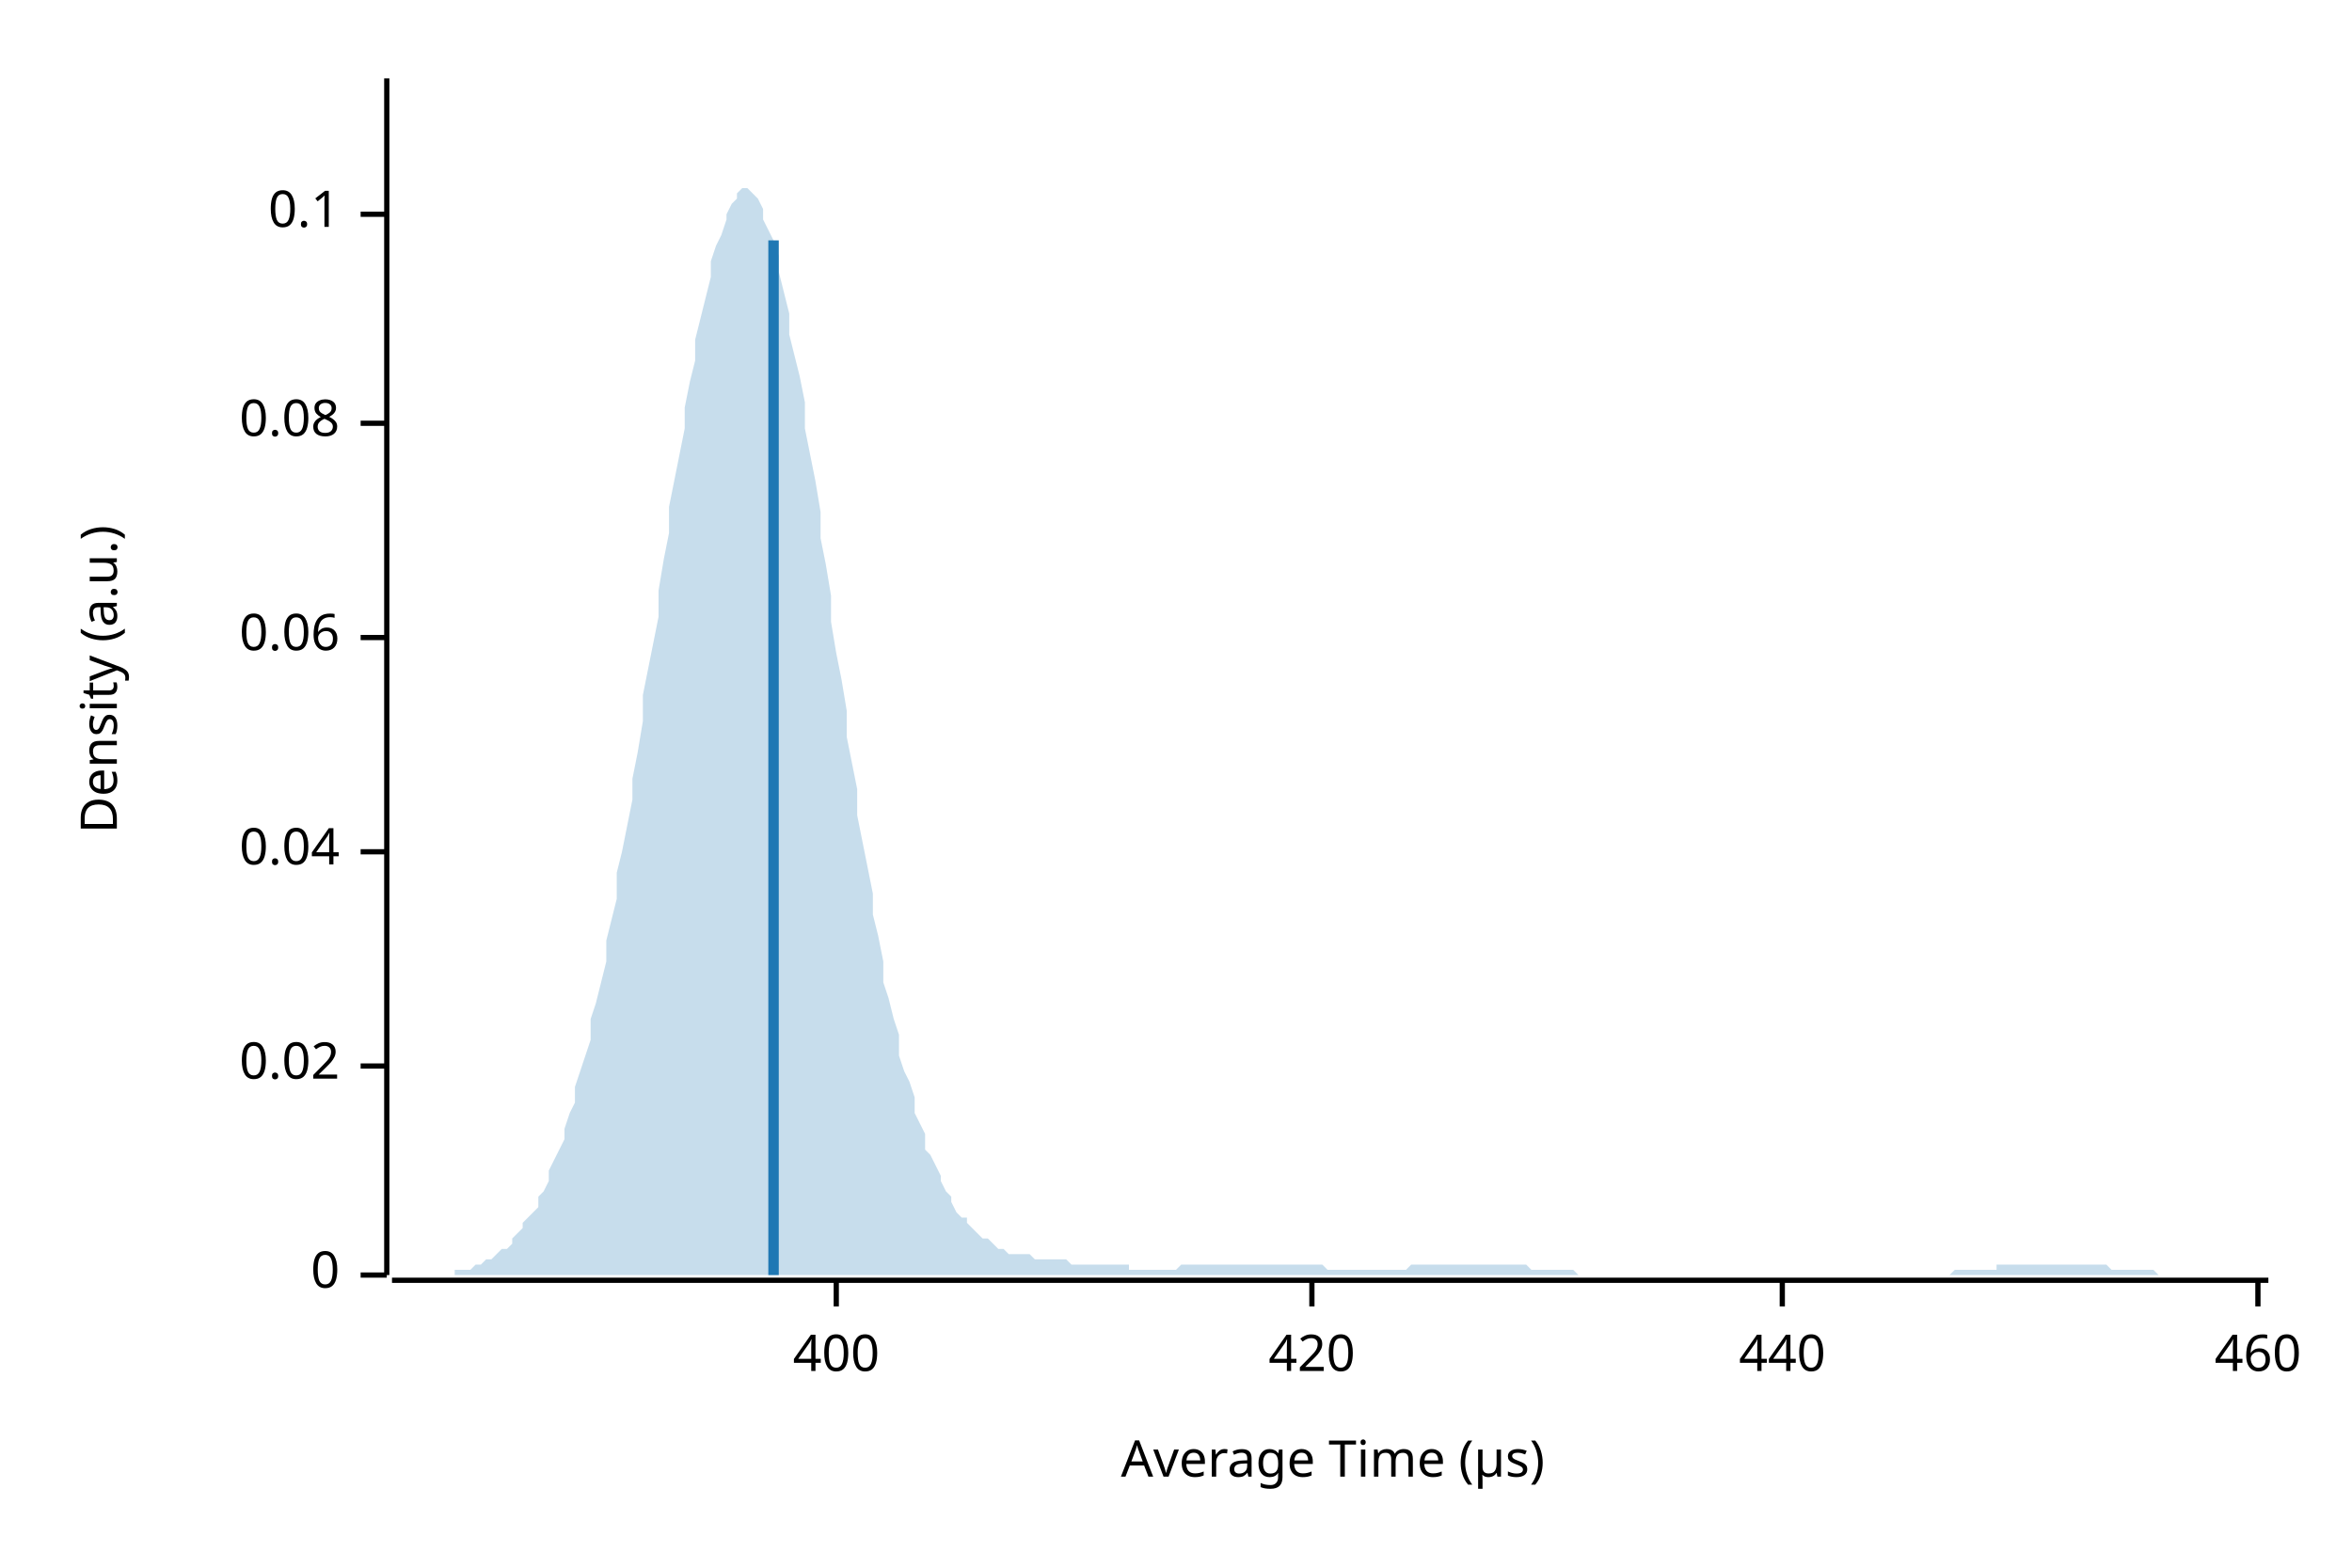
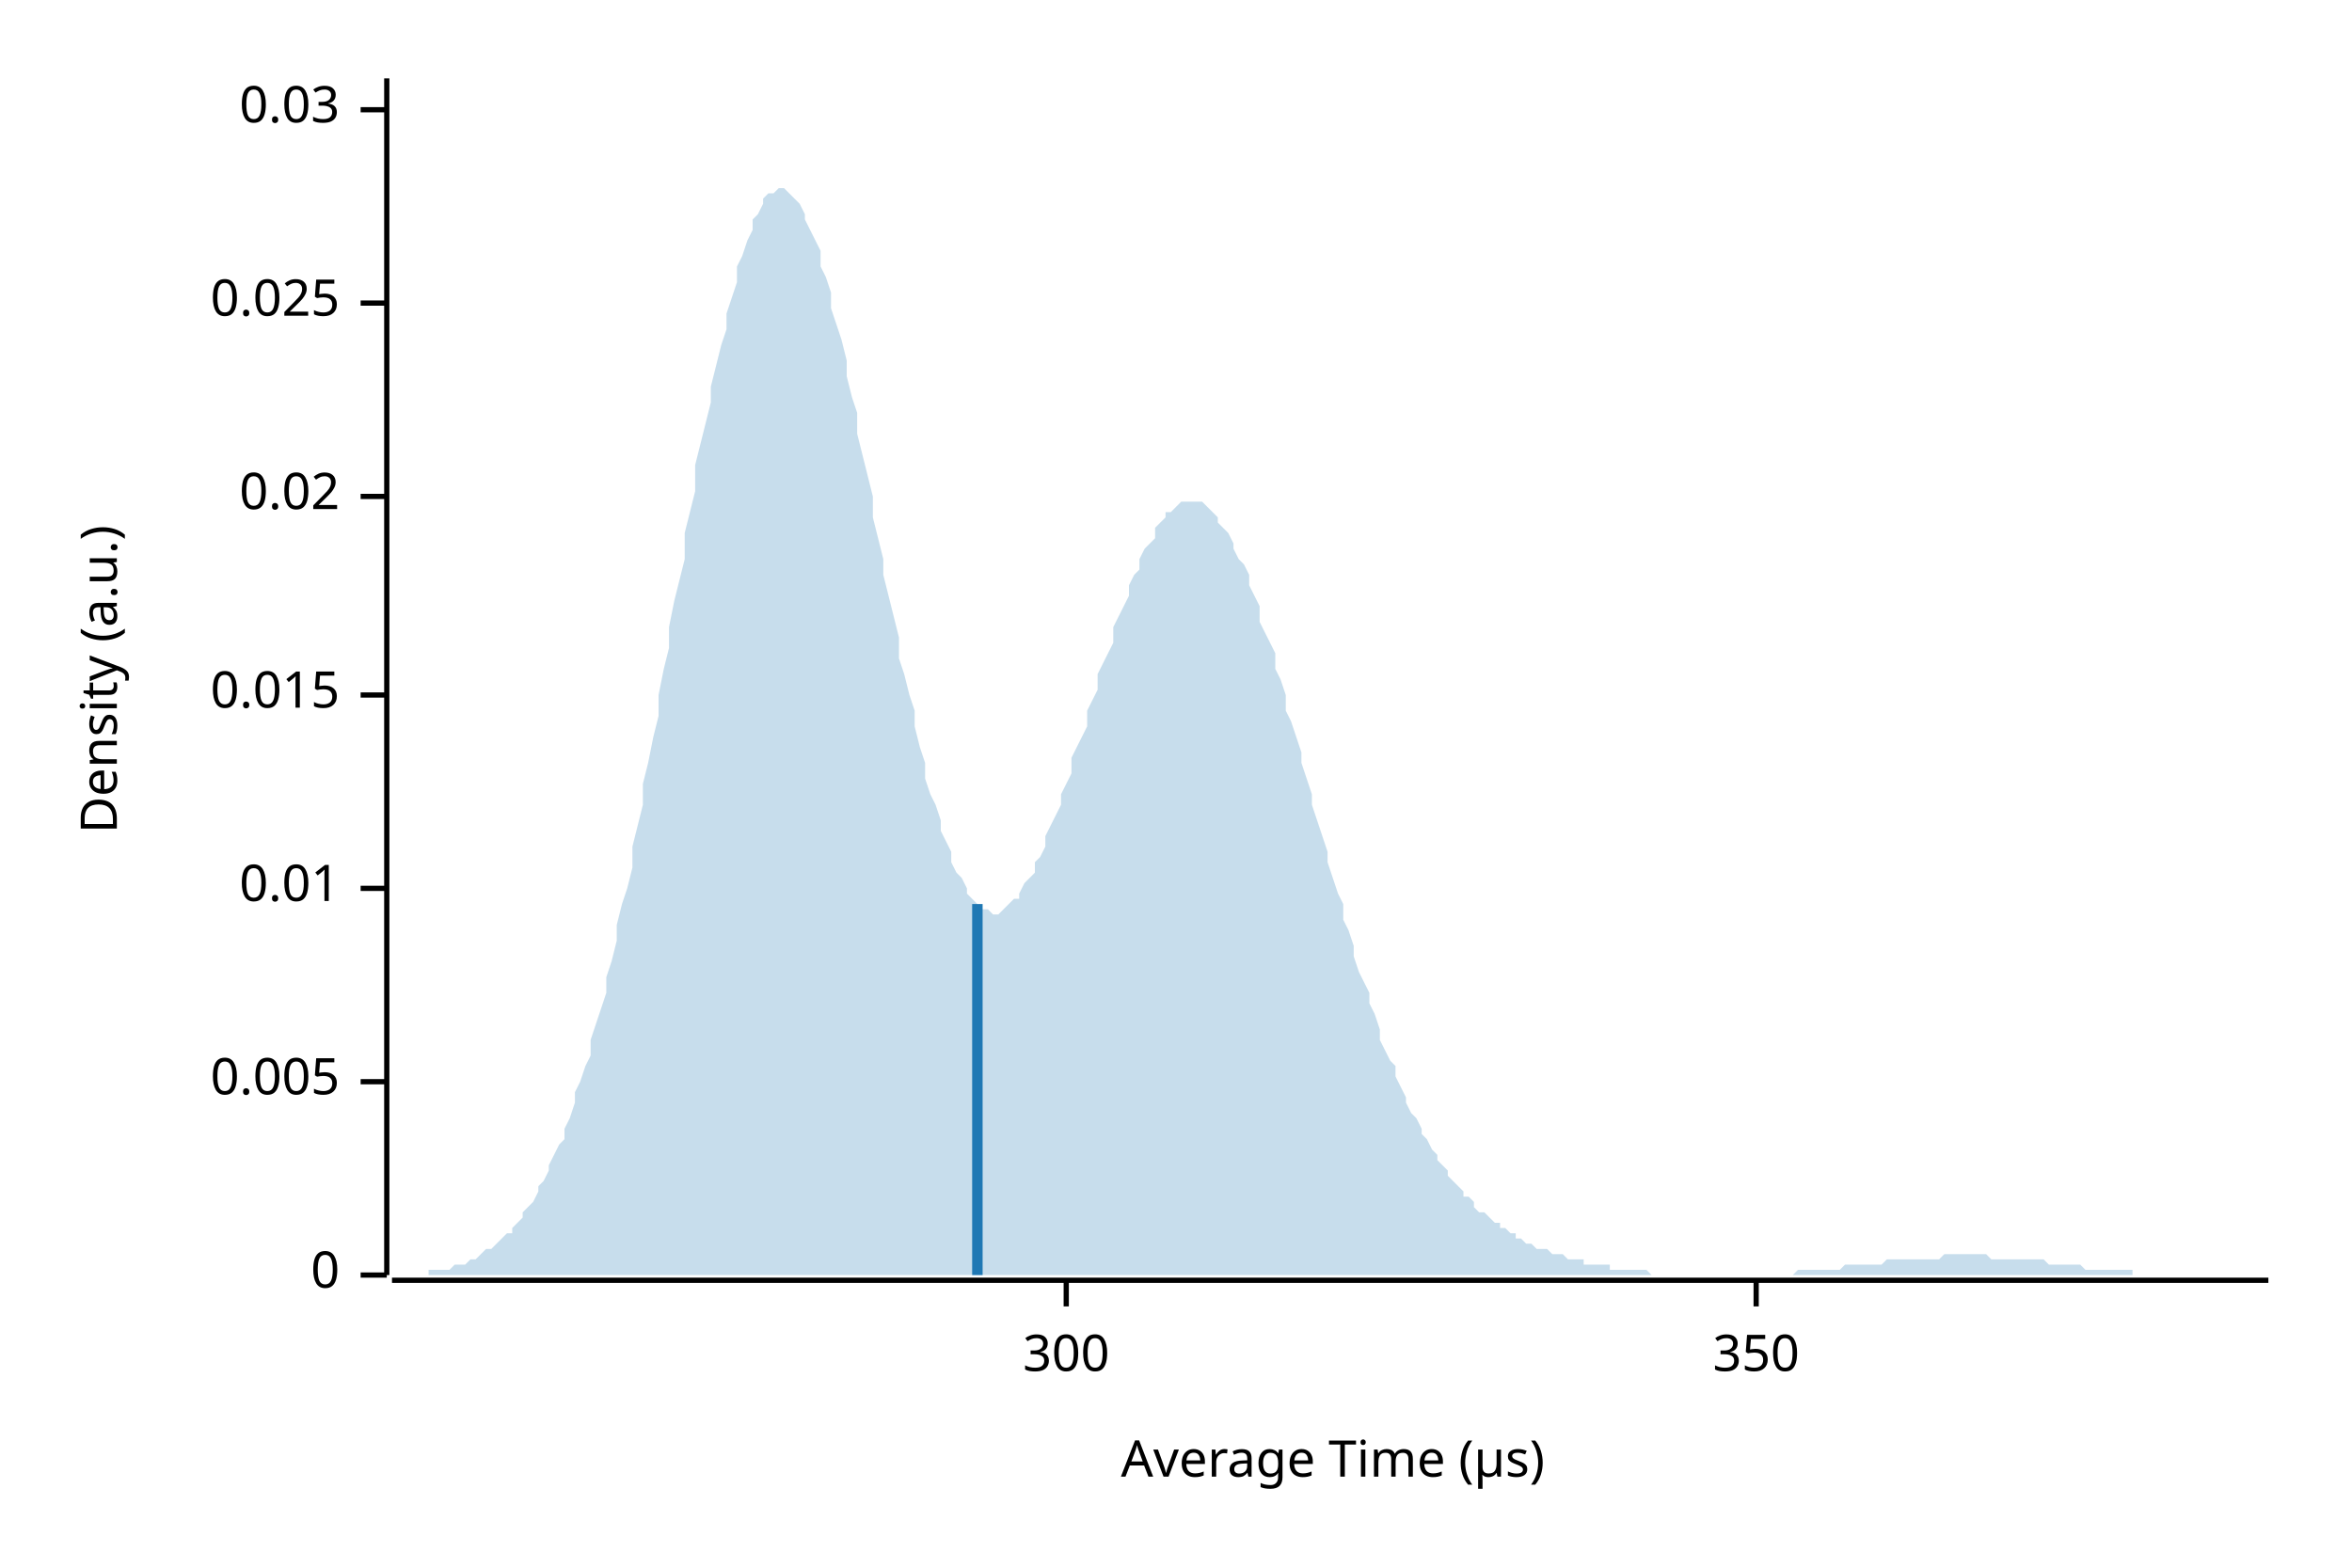
<svg xmlns="http://www.w3.org/2000/svg" width="450" height="300" viewBox="0 0 450 300">
  <text x="15" y="130" dy="0.76em" text-anchor="middle" font-family="sans-serif" font-size="9.677" opacity="1" fill="#000000" transform="rotate(270, 15, 130)">
Density (a.u.)
</text>
  <text x="255" y="285" dy="-0.5ex" text-anchor="middle" font-family="sans-serif" font-size="9.677" opacity="1" fill="#000000">
Average Time (µs)
</text>
  <polyline fill="none" opacity="1" stroke="#000000" stroke-width="1" points="74,15 74,244 " />
  <text x="65" y="244" dy="0.5ex" text-anchor="end" font-family="sans-serif" font-size="9.677" opacity="1" fill="#000000">
0
</text>
  <polyline fill="none" opacity="1" stroke="#000000" stroke-width="1" points="69,244 74,244 " />
-   <text x="65" y="204" dy="0.5ex" text-anchor="end" font-family="sans-serif" font-size="9.677" opacity="1" fill="#000000">
+   <text x="65" y="207" dy="0.5ex" text-anchor="end" font-family="sans-serif" font-size="9.677" opacity="1" fill="#000000">
+ 0.005
+ </text>
+   <polyline fill="none" opacity="1" stroke="#000000" stroke-width="1" points="69,207 74,207 " />
+   <text x="65" y="170" dy="0.5ex" text-anchor="end" font-family="sans-serif" font-size="9.677" opacity="1" fill="#000000">
+ 0.01
+ </text>
+   <polyline fill="none" opacity="1" stroke="#000000" stroke-width="1" points="69,170 74,170 " />
+   <text x="65" y="133" dy="0.5ex" text-anchor="end" font-family="sans-serif" font-size="9.677" opacity="1" fill="#000000">
+ 0.015
+ </text>
+   <polyline fill="none" opacity="1" stroke="#000000" stroke-width="1" points="69,133 74,133 " />
+   <text x="65" y="95" dy="0.5ex" text-anchor="end" font-family="sans-serif" font-size="9.677" opacity="1" fill="#000000">
0.02
</text>
-   <polyline fill="none" opacity="1" stroke="#000000" stroke-width="1" points="69,204 74,204 " />
-   <text x="65" y="163" dy="0.5ex" text-anchor="end" font-family="sans-serif" font-size="9.677" opacity="1" fill="#000000">
- 0.04
+   <polyline fill="none" opacity="1" stroke="#000000" stroke-width="1" points="69,95 74,95 " />
+   <text x="65" y="58" dy="0.5ex" text-anchor="end" font-family="sans-serif" font-size="9.677" opacity="1" fill="#000000">
+ 0.025
</text>
-   <polyline fill="none" opacity="1" stroke="#000000" stroke-width="1" points="69,163 74,163 " />
-   <text x="65" y="122" dy="0.5ex" text-anchor="end" font-family="sans-serif" font-size="9.677" opacity="1" fill="#000000">
- 0.06
+   <polyline fill="none" opacity="1" stroke="#000000" stroke-width="1" points="69,58 74,58 " />
+   <text x="65" y="21" dy="0.5ex" text-anchor="end" font-family="sans-serif" font-size="9.677" opacity="1" fill="#000000">
+ 0.03
</text>
-   <polyline fill="none" opacity="1" stroke="#000000" stroke-width="1" points="69,122 74,122 " />
-   <text x="65" y="81" dy="0.5ex" text-anchor="end" font-family="sans-serif" font-size="9.677" opacity="1" fill="#000000">
- 0.08
+   <polyline fill="none" opacity="1" stroke="#000000" stroke-width="1" points="69,21 74,21 " />
+   <polyline fill="none" opacity="1" stroke="#000000" stroke-width="1" points="75,245 434,245 " />
+   <text x="204" y="255" dy="0.76em" text-anchor="middle" font-family="sans-serif" font-size="9.677" opacity="1" fill="#000000">
+ 300
</text>
-   <polyline fill="none" opacity="1" stroke="#000000" stroke-width="1" points="69,81 74,81 " />
-   <text x="65" y="41" dy="0.5ex" text-anchor="end" font-family="sans-serif" font-size="9.677" opacity="1" fill="#000000">
- 0.1
+   <polyline fill="none" opacity="1" stroke="#000000" stroke-width="1" points="204,245 204,250 " />
+   <text x="336" y="255" dy="0.76em" text-anchor="middle" font-family="sans-serif" font-size="9.677" opacity="1" fill="#000000">
+ 350
</text>
-   <polyline fill="none" opacity="1" stroke="#000000" stroke-width="1" points="69,41 74,41 " />
-   <polyline fill="none" opacity="1" stroke="#000000" stroke-width="1" points="75,245 434,245 " />
-   <text x="160" y="255" dy="0.76em" text-anchor="middle" font-family="sans-serif" font-size="9.677" opacity="1" fill="#000000">
- 400
- </text>
-   <polyline fill="none" opacity="1" stroke="#000000" stroke-width="1" points="160,245 160,250 " />
-   <text x="251" y="255" dy="0.76em" text-anchor="middle" font-family="sans-serif" font-size="9.677" opacity="1" fill="#000000">
- 420
- </text>
-   <polyline fill="none" opacity="1" stroke="#000000" stroke-width="1" points="251,245 251,250 " />
-   <text x="341" y="255" dy="0.76em" text-anchor="middle" font-family="sans-serif" font-size="9.677" opacity="1" fill="#000000">
- 440
- </text>
-   <polyline fill="none" opacity="1" stroke="#000000" stroke-width="1" points="341,245 341,250 " />
-   <text x="432" y="255" dy="0.76em" text-anchor="middle" font-family="sans-serif" font-size="9.677" opacity="1" fill="#000000">
- 460
- </text>
-   <polyline fill="none" opacity="1" stroke="#000000" stroke-width="1" points="432,245 432,250 " />
-   <polygon opacity="0.25" fill="#1F78B4" points="75,244 75,244 76,244 77,244 77,244 78,244 79,244 80,244 80,244 81,244 82,244 82,244 83,244 84,244 85,244 85,244 86,244 87,244 87,243 88,243 89,243 90,243 90,243 91,242 92,242 92,242 93,241 94,241 95,240 95,240 96,239 97,239 98,238 98,237 99,236 100,235 100,234 101,233 102,232 103,231 103,229 104,228 105,226 105,224 106,222 107,220 108,218 108,216 109,213 110,211 110,208 111,205 112,202 113,199 113,195 114,192 115,188 116,184 116,180 117,176 118,172 118,167 119,163 120,158 121,153 121,149 122,144 123,138 123,133 124,128 125,123 126,118 126,113 127,107 128,102 128,97 129,92 130,87 131,82 131,78 132,73 133,69 133,65 134,61 135,57 136,53 136,50 137,47 138,45 139,42 139,41 140,39 141,38 141,37 142,36 143,36 144,37 144,37 145,38 146,40 146,42 147,44 148,46 149,49 149,52 150,56 151,60 151,64 152,68 153,72 154,77 154,82 155,87 156,92 157,98 157,103 158,108 159,114 159,119 160,125 161,130 162,136 162,141 163,146 164,151 164,156 165,161 166,166 167,171 167,175 168,179 169,184 169,188 170,191 171,195 172,198 172,202 173,205 174,207 175,210 175,213 176,215 177,217 177,220 178,221 179,223 180,225 180,226 181,228 182,229 182,230 183,232 184,233 185,233 185,234 186,235 187,236 187,236 188,237 189,237 190,238 190,238 191,239 192,239 192,239 193,240 194,240 195,240 195,240 196,240 197,240 198,241 198,241 199,241 200,241 200,241 201,241 202,241 203,241 203,241 204,241 205,242 205,242 206,242 207,242 208,242 208,242 209,242 210,242 210,242 211,242 212,242 213,242 213,242 214,242 215,242 216,242 216,243 217,243 218,243 218,243 219,243 220,243 221,243 221,243 222,243 223,243 223,243 224,243 225,243 226,242 226,242 227,242 228,242 228,242 229,242 230,242 231,242 231,242 232,242 233,242 233,242 234,242 235,242 236,242 236,242 237,242 238,242 239,242 239,242 240,242 241,242 241,242 242,242 243,242 244,242 244,242 245,242 246,242 246,242 247,242 248,242 249,242 249,242 250,242 251,242 251,242 252,242 253,242 254,243 254,243 255,243 256,243 257,243 257,243 258,243 259,243 259,243 260,243 261,243 262,243 262,243 263,243 264,243 264,243 265,243 266,243 267,243 267,243 268,243 269,243 269,243 270,242 271,242 272,242 272,242 273,242 274,242 275,242 275,242 276,242 277,242 277,242 278,242 279,242 280,242 280,242 281,242 282,242 282,242 283,242 284,242 285,242 285,242 286,242 287,242 287,242 288,242 289,242 290,242 290,242 291,242 292,242 292,242 293,243 294,243 295,243 295,243 296,243 297,243 298,243 298,243 299,243 300,243 300,243 301,243 302,244 303,244 303,244 304,244 305,244 305,244 306,244 307,244 308,244 308,244 309,244 310,244 310,244 311,244 312,244 313,244 313,244 314,244 315,244 316,244 316,244 317,244 318,244 318,244 319,244 320,244 321,244 321,244 322,244 323,244 323,244 324,244 325,244 326,244 326,244 327,244 328,244 328,244 329,244 330,244 331,244 331,244 332,244 333,244 333,244 334,244 335,244 336,244 336,244 337,244 338,244 339,244 339,244 340,244 341,244 341,244 342,244 343,244 344,244 344,244 345,244 346,244 346,244 347,244 348,244 349,244 349,244 350,244 351,244 351,244 352,244 353,244 354,244 354,244 355,244 356,244 357,244 357,244 358,244 359,244 359,244 360,244 361,244 362,244 362,244 363,244 364,244 364,244 365,244 366,244 367,244 367,244 368,244 369,244 369,244 370,244 371,244 372,244 372,244 373,244 374,243 375,243 375,243 376,243 377,243 377,243 378,243 379,243 380,243 380,243 381,243 382,243 382,242 383,242 384,242 385,242 385,242 386,242 387,242 387,242 388,242 389,242 390,242 390,242 391,242 392,242 392,242 393,242 394,242 395,242 395,242 396,242 397,242 398,242 398,242 399,242 400,242 400,242 401,242 402,242 403,242 403,242 404,243 405,243 405,243 406,243 407,243 408,243 408,243 409,243 410,243 410,243 411,243 412,243 413,244 413,244 414,244 415,244 416,244 416,244 417,244 418,244 418,244 419,244 420,244 421,244 421,244 422,244 423,244 423,244 424,244 425,244 426,244 426,244 427,244 428,244 428,244 429,244 430,244 431,244 431,244 432,244 433,244 434,244 434,244 75,244 " />
-   <polyline fill="none" opacity="1" stroke="#1F78B4" stroke-width="2" points="148,244 148,46 " />
+   <polyline fill="none" opacity="1" stroke="#000000" stroke-width="1" points="336,245 336,250 " />
+   <polygon opacity="0.25" fill="#1F78B4" points="75,244 75,244 76,244 77,244 77,244 78,244 79,244 80,244 80,244 81,244 82,244 82,243 83,243 84,243 85,243 85,243 86,243 87,242 87,242 88,242 89,242 90,241 90,241 91,241 92,240 92,240 93,239 94,239 95,238 95,238 96,237 97,236 98,236 98,235 99,234 100,233 100,232 101,231 102,230 103,228 103,227 104,226 105,224 105,223 106,221 107,219 108,218 108,216 109,214 110,211 110,209 111,207 112,204 113,202 113,199 114,196 115,193 116,190 116,187 117,184 118,180 118,177 119,173 120,170 121,166 121,162 122,158 123,154 123,150 124,146 125,141 126,137 126,133 127,128 128,124 128,120 129,115 130,111 131,107 131,102 132,98 133,94 133,89 134,85 135,81 136,77 136,74 137,70 138,66 139,63 139,60 140,57 141,54 141,51 142,49 143,46 144,44 144,42 145,41 146,39 146,38 147,37 148,37 149,36 149,36 150,36 151,37 151,37 152,38 153,39 154,41 154,42 155,44 156,46 157,48 157,51 158,53 159,56 159,59 160,62 161,65 162,69 162,72 163,76 164,79 164,83 165,87 166,91 167,95 167,99 168,103 169,107 169,110 170,114 171,118 172,122 172,126 173,129 174,133 175,136 175,139 176,143 177,146 177,149 178,152 179,154 180,157 180,159 181,161 182,163 182,165 183,167 184,168 185,170 185,171 186,172 187,173 187,174 188,174 189,174 190,175 190,175 191,175 192,174 192,174 193,173 194,172 195,172 195,171 196,169 197,168 198,167 198,165 199,164 200,162 200,160 201,158 202,156 203,154 203,152 204,150 205,148 205,145 206,143 207,141 208,139 208,136 209,134 210,132 210,129 211,127 212,125 213,123 213,120 214,118 215,116 216,114 216,112 217,110 218,109 218,107 219,105 220,104 221,103 221,101 222,100 223,99 223,98 224,98 225,97 226,96 226,96 227,96 228,96 228,96 229,96 230,96 231,97 231,97 232,98 233,99 233,100 234,101 235,102 236,104 236,105 237,107 238,108 239,110 239,112 240,114 241,116 241,119 242,121 243,123 244,125 244,128 245,130 246,133 246,136 247,138 248,141 249,144 249,146 250,149 251,152 251,154 252,157 253,160 254,163 254,165 255,168 256,171 257,173 257,176 258,178 259,181 259,183 260,186 261,188 262,190 262,192 263,194 264,197 264,199 265,201 266,203 267,204 267,206 268,208 269,210 269,211 270,213 271,214 272,216 272,217 273,218 274,220 275,221 275,222 276,223 277,224 277,225 278,226 279,227 280,228 280,229 281,229 282,230 282,231 283,232 284,232 285,233 285,233 286,234 287,234 287,235 288,235 289,236 290,236 290,237 291,237 292,238 292,238 293,238 294,239 295,239 295,239 296,239 297,240 298,240 298,240 299,240 300,241 300,241 301,241 302,241 303,241 303,242 304,242 305,242 305,242 306,242 307,242 308,242 308,243 309,243 310,243 310,243 311,243 312,243 313,243 313,243 314,243 315,243 316,244 316,244 317,244 318,244 318,244 319,244 320,244 321,244 321,244 322,244 323,244 323,244 324,244 325,244 326,244 326,244 327,244 328,244 328,244 329,244 330,244 331,244 331,244 332,244 333,244 333,244 334,244 335,244 336,244 336,244 337,244 338,244 339,244 339,244 340,244 341,244 341,244 342,244 343,244 344,243 344,243 345,243 346,243 346,243 347,243 348,243 349,243 349,243 350,243 351,243 351,243 352,243 353,242 354,242 354,242 355,242 356,242 357,242 357,242 358,242 359,242 359,242 360,242 361,241 362,241 362,241 363,241 364,241 364,241 365,241 366,241 367,241 367,241 368,241 369,241 369,241 370,241 371,241 372,240 372,240 373,240 374,240 375,240 375,240 376,240 377,240 377,240 378,240 379,240 380,240 380,240 381,241 382,241 382,241 383,241 384,241 385,241 385,241 386,241 387,241 387,241 388,241 389,241 390,241 390,241 391,241 392,242 392,242 393,242 394,242 395,242 395,242 396,242 397,242 398,242 398,242 399,243 400,243 400,243 401,243 402,243 403,243 403,243 404,243 405,243 405,243 406,243 407,243 408,243 408,244 409,244 410,244 410,244 411,244 412,244 413,244 413,244 414,244 415,244 416,244 416,244 417,244 418,244 418,244 419,244 420,244 421,244 421,244 422,244 423,244 423,244 424,244 425,244 426,244 426,244 427,244 428,244 428,244 429,244 430,244 431,244 431,244 432,244 433,244 434,244 434,244 75,244 " />
+   <polyline fill="none" opacity="1" stroke="#1F78B4" stroke-width="2" points="187,244 187,173 " />
</svg>
